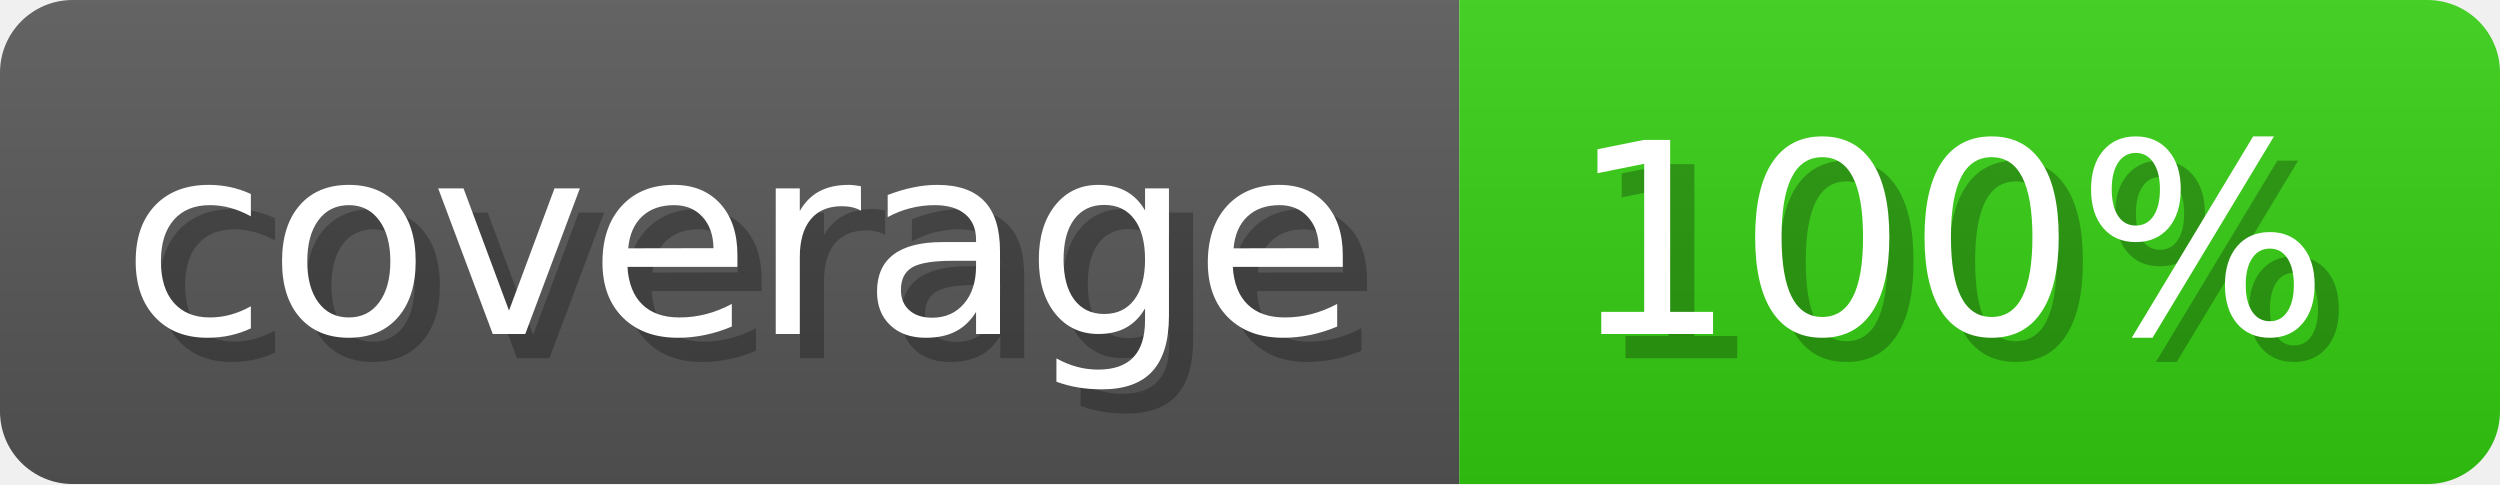
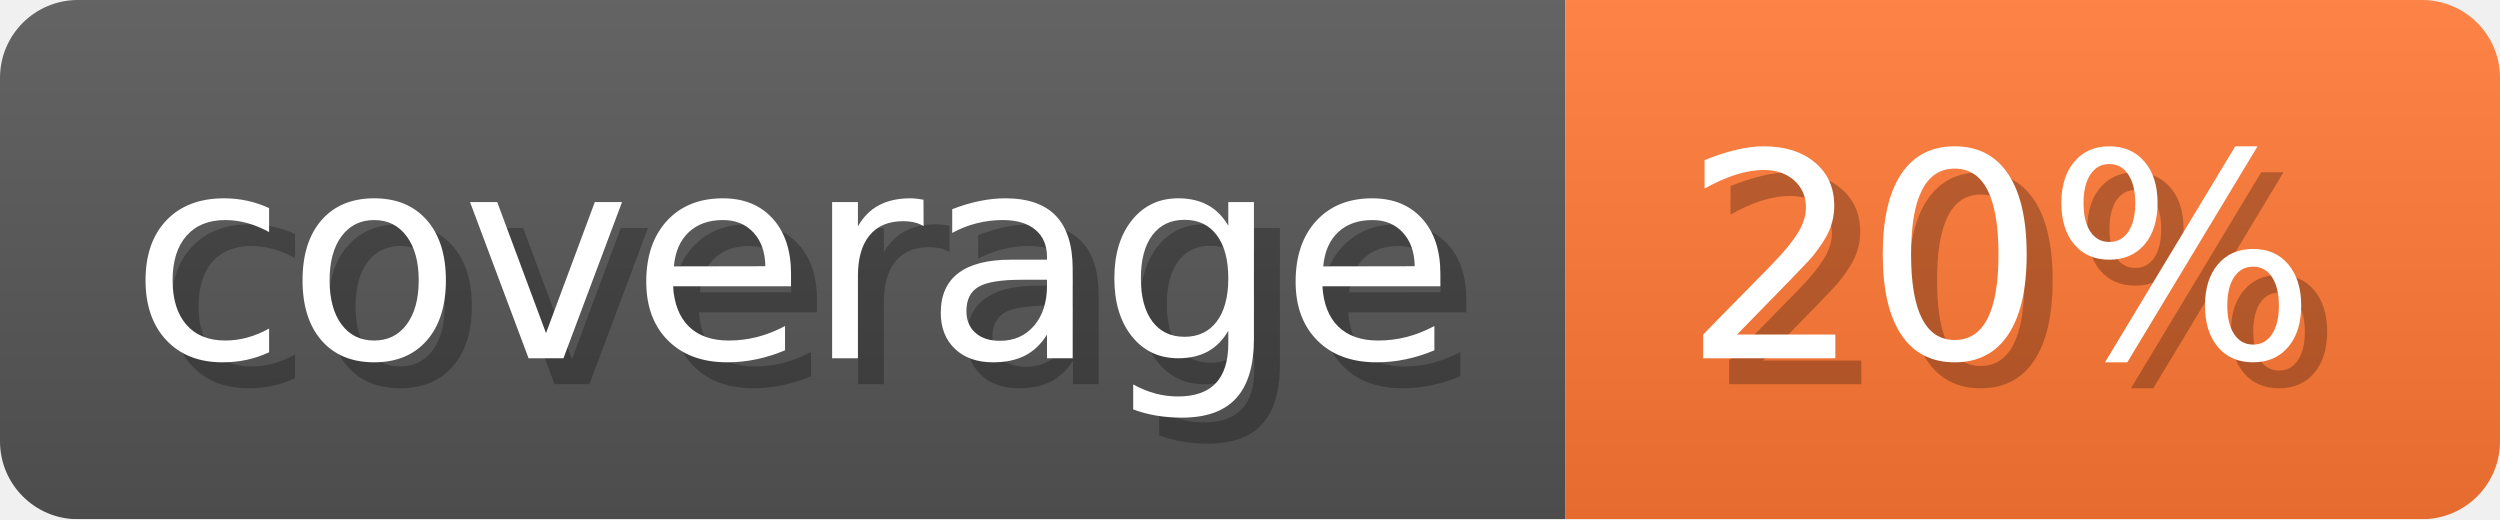
- <svg xmlns="http://www.w3.org/2000/svg" width="103.3" height="20" viewBox="0 0 1033 200" role="img" aria-label="coverage: 100%">
-   <linearGradient id="kPHgV" x2="0" y2="100%">
+ <svg xmlns="http://www.w3.org/2000/svg" width="96.3" height="20" viewBox="0 0 963 200" role="img" aria-label="coverage: 20%">
+   <linearGradient id="qSJQa" x2="0" y2="100%">
    <stop offset="0" stop-opacity=".1" stop-color="#EEE" />
    <stop offset="1" stop-opacity=".1" />
  </linearGradient>
-   <mask id="MXJhV">
-     <rect width="1033" height="200" rx="30" fill="#FFF" />
+   <mask id="yPxFf">
+     <rect width="963" height="200" rx="30" fill="#FFF" />
  </mask>
-   <g mask="url(#MXJhV)">
+   <g mask="url(#yPxFf)">
    <rect width="603" height="200" fill="#555" />
-     <rect width="430" height="200" fill="#3C1" x="603" />
-     <rect width="1033" height="200" fill="url(#kPHgV)" />
+     <rect width="360" height="200" fill="#F73" x="603" />
+     <rect width="963" height="200" fill="url(#qSJQa)" />
  </g>
  <g aria-hidden="true" fill="#fff" text-anchor="start" font-family="Verdana,DejaVu Sans,sans-serif" font-size="110">
    <text x="60" y="148" textLength="503" fill="#000" opacity="0.25">coverage</text>
    <text x="50" y="138" textLength="503">coverage</text>
-     <text x="658" y="148" textLength="330" fill="#000" opacity="0.25">100%</text>
-     <text x="648" y="138" textLength="330">100%</text>
+     <text x="658" y="148" textLength="260" fill="#000" opacity="0.25">20%</text>
+     <text x="648" y="138" textLength="260">20%</text>
  </g>
</svg>
